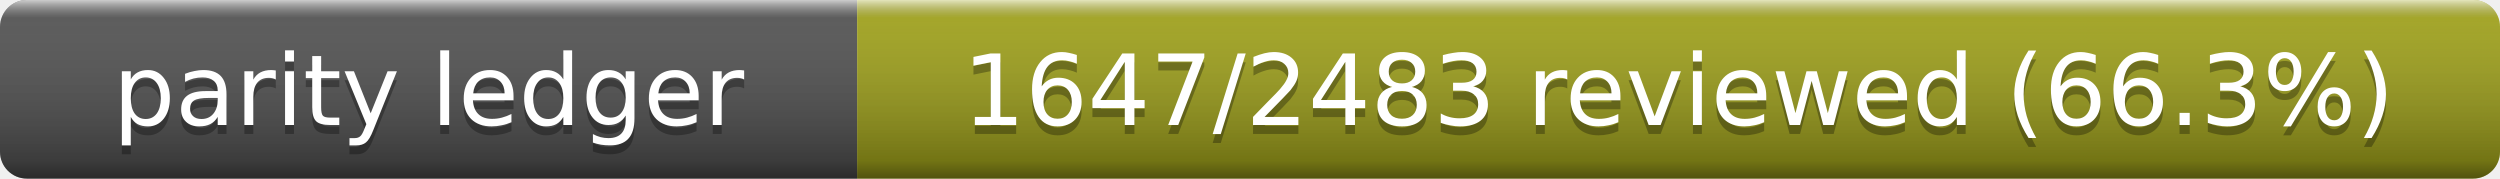
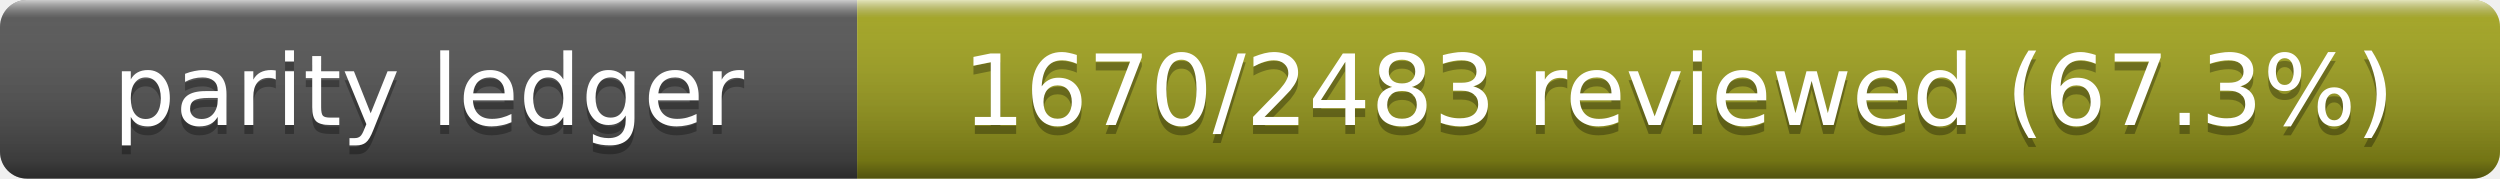
- <svg xmlns="http://www.w3.org/2000/svg" width="280" height="20" role="img" aria-label="Parity Ledger: 1647/2483 reviewed (66.3%)">
+ <svg xmlns="http://www.w3.org/2000/svg" width="280" height="20" role="img" aria-label="Parity Ledger: 1670/2483 reviewed (67.3%)">
  <linearGradient id="s" x2="0" y2="100%">
    <stop offset="0" stop-color="#fff" stop-opacity=".7" />
    <stop offset=".1" stop-color="#aaa" stop-opacity=".1" />
    <stop offset=".9" stop-opacity=".3" />
    <stop offset="1" stop-opacity=".5" />
  </linearGradient>
  <clipPath id="r">
    <rect width="280" height="20" rx="3" />
  </clipPath>
  <g clip-path="url(#r)">
    <rect width="96" height="20" fill="#555" />
    <rect x="96" width="184" height="20" fill="#a4a61d" />
    <rect width="280" height="20" fill="url(#s)" />
  </g>
  <g fill="#fff" text-anchor="middle" font-family="Verdana,Geneva,DejaVu Sans,sans-serif" font-size="11">
    <text x="48" y="15" fill="#010101" fill-opacity=".3">parity ledger</text>
    <text x="48" y="14">parity ledger</text>
-     <text x="188" y="15" fill="#010101" fill-opacity=".3">1647/2483 reviewed (66.3%)</text>
-     <text x="188" y="14">1647/2483 reviewed (66.3%)</text>
+     <text x="188" y="15" fill="#010101" fill-opacity=".3">1670/2483 reviewed (67.3%)</text>
+     <text x="188" y="14">1670/2483 reviewed (67.3%)</text>
  </g>
</svg>
